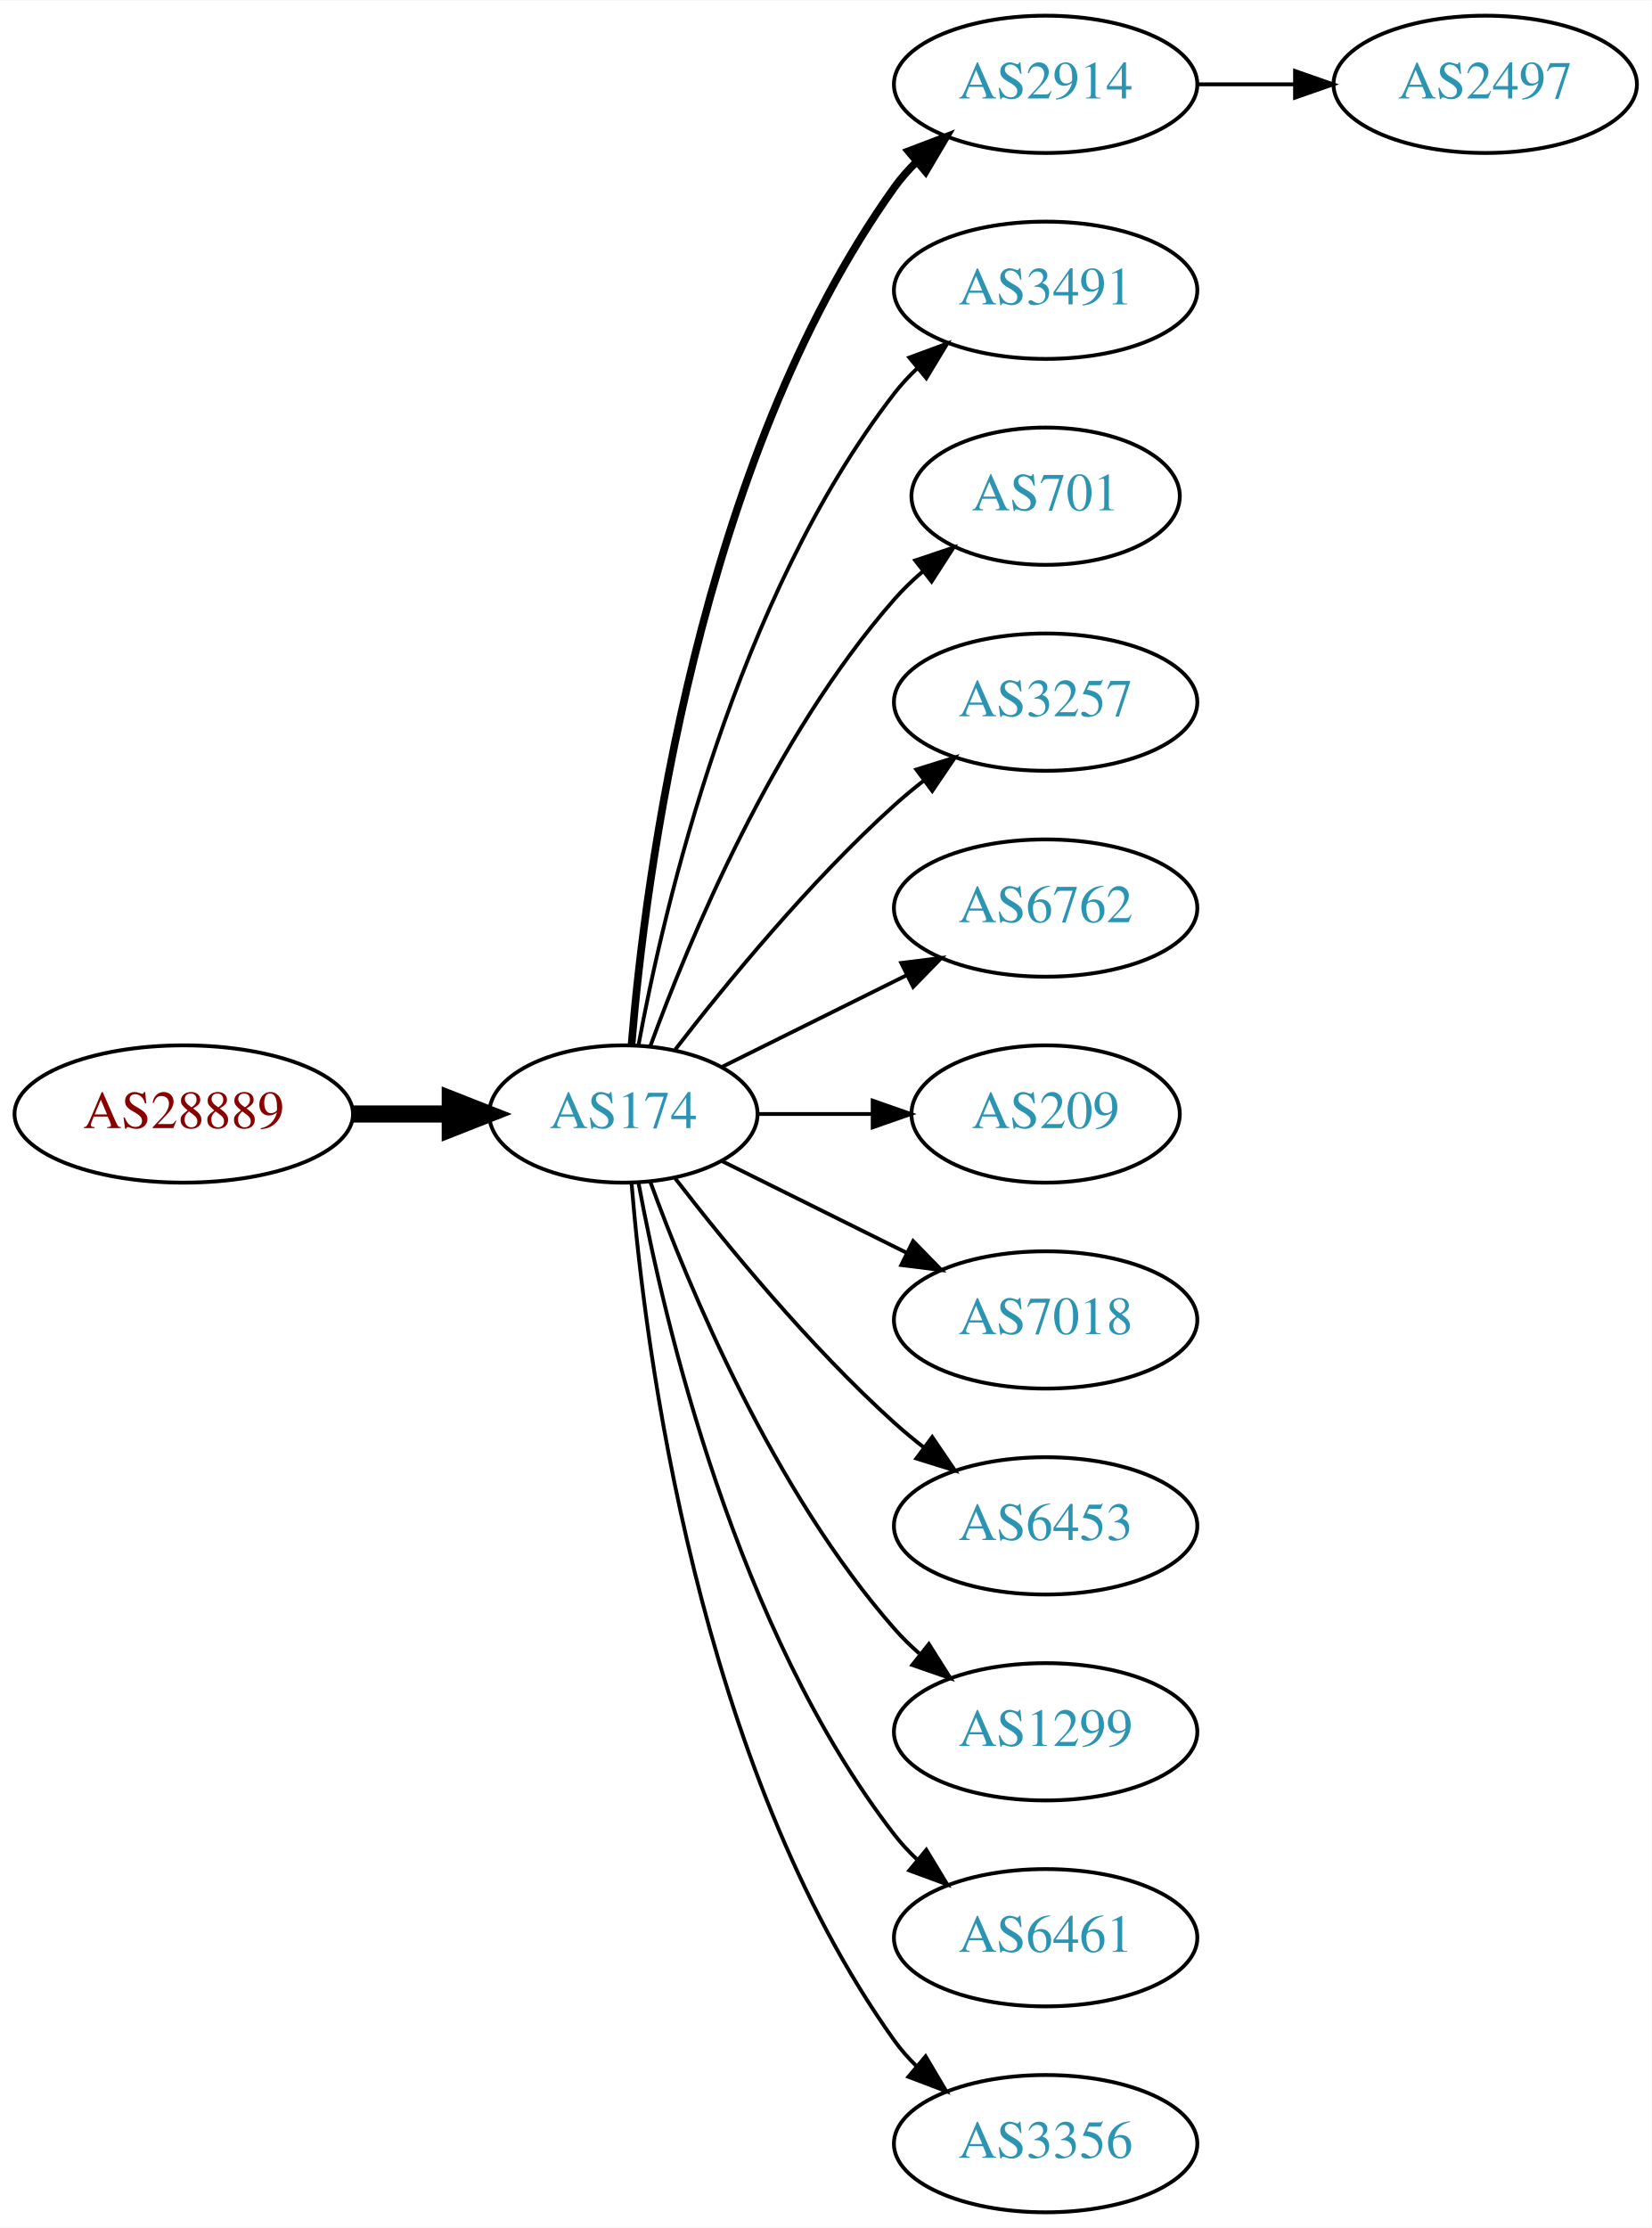
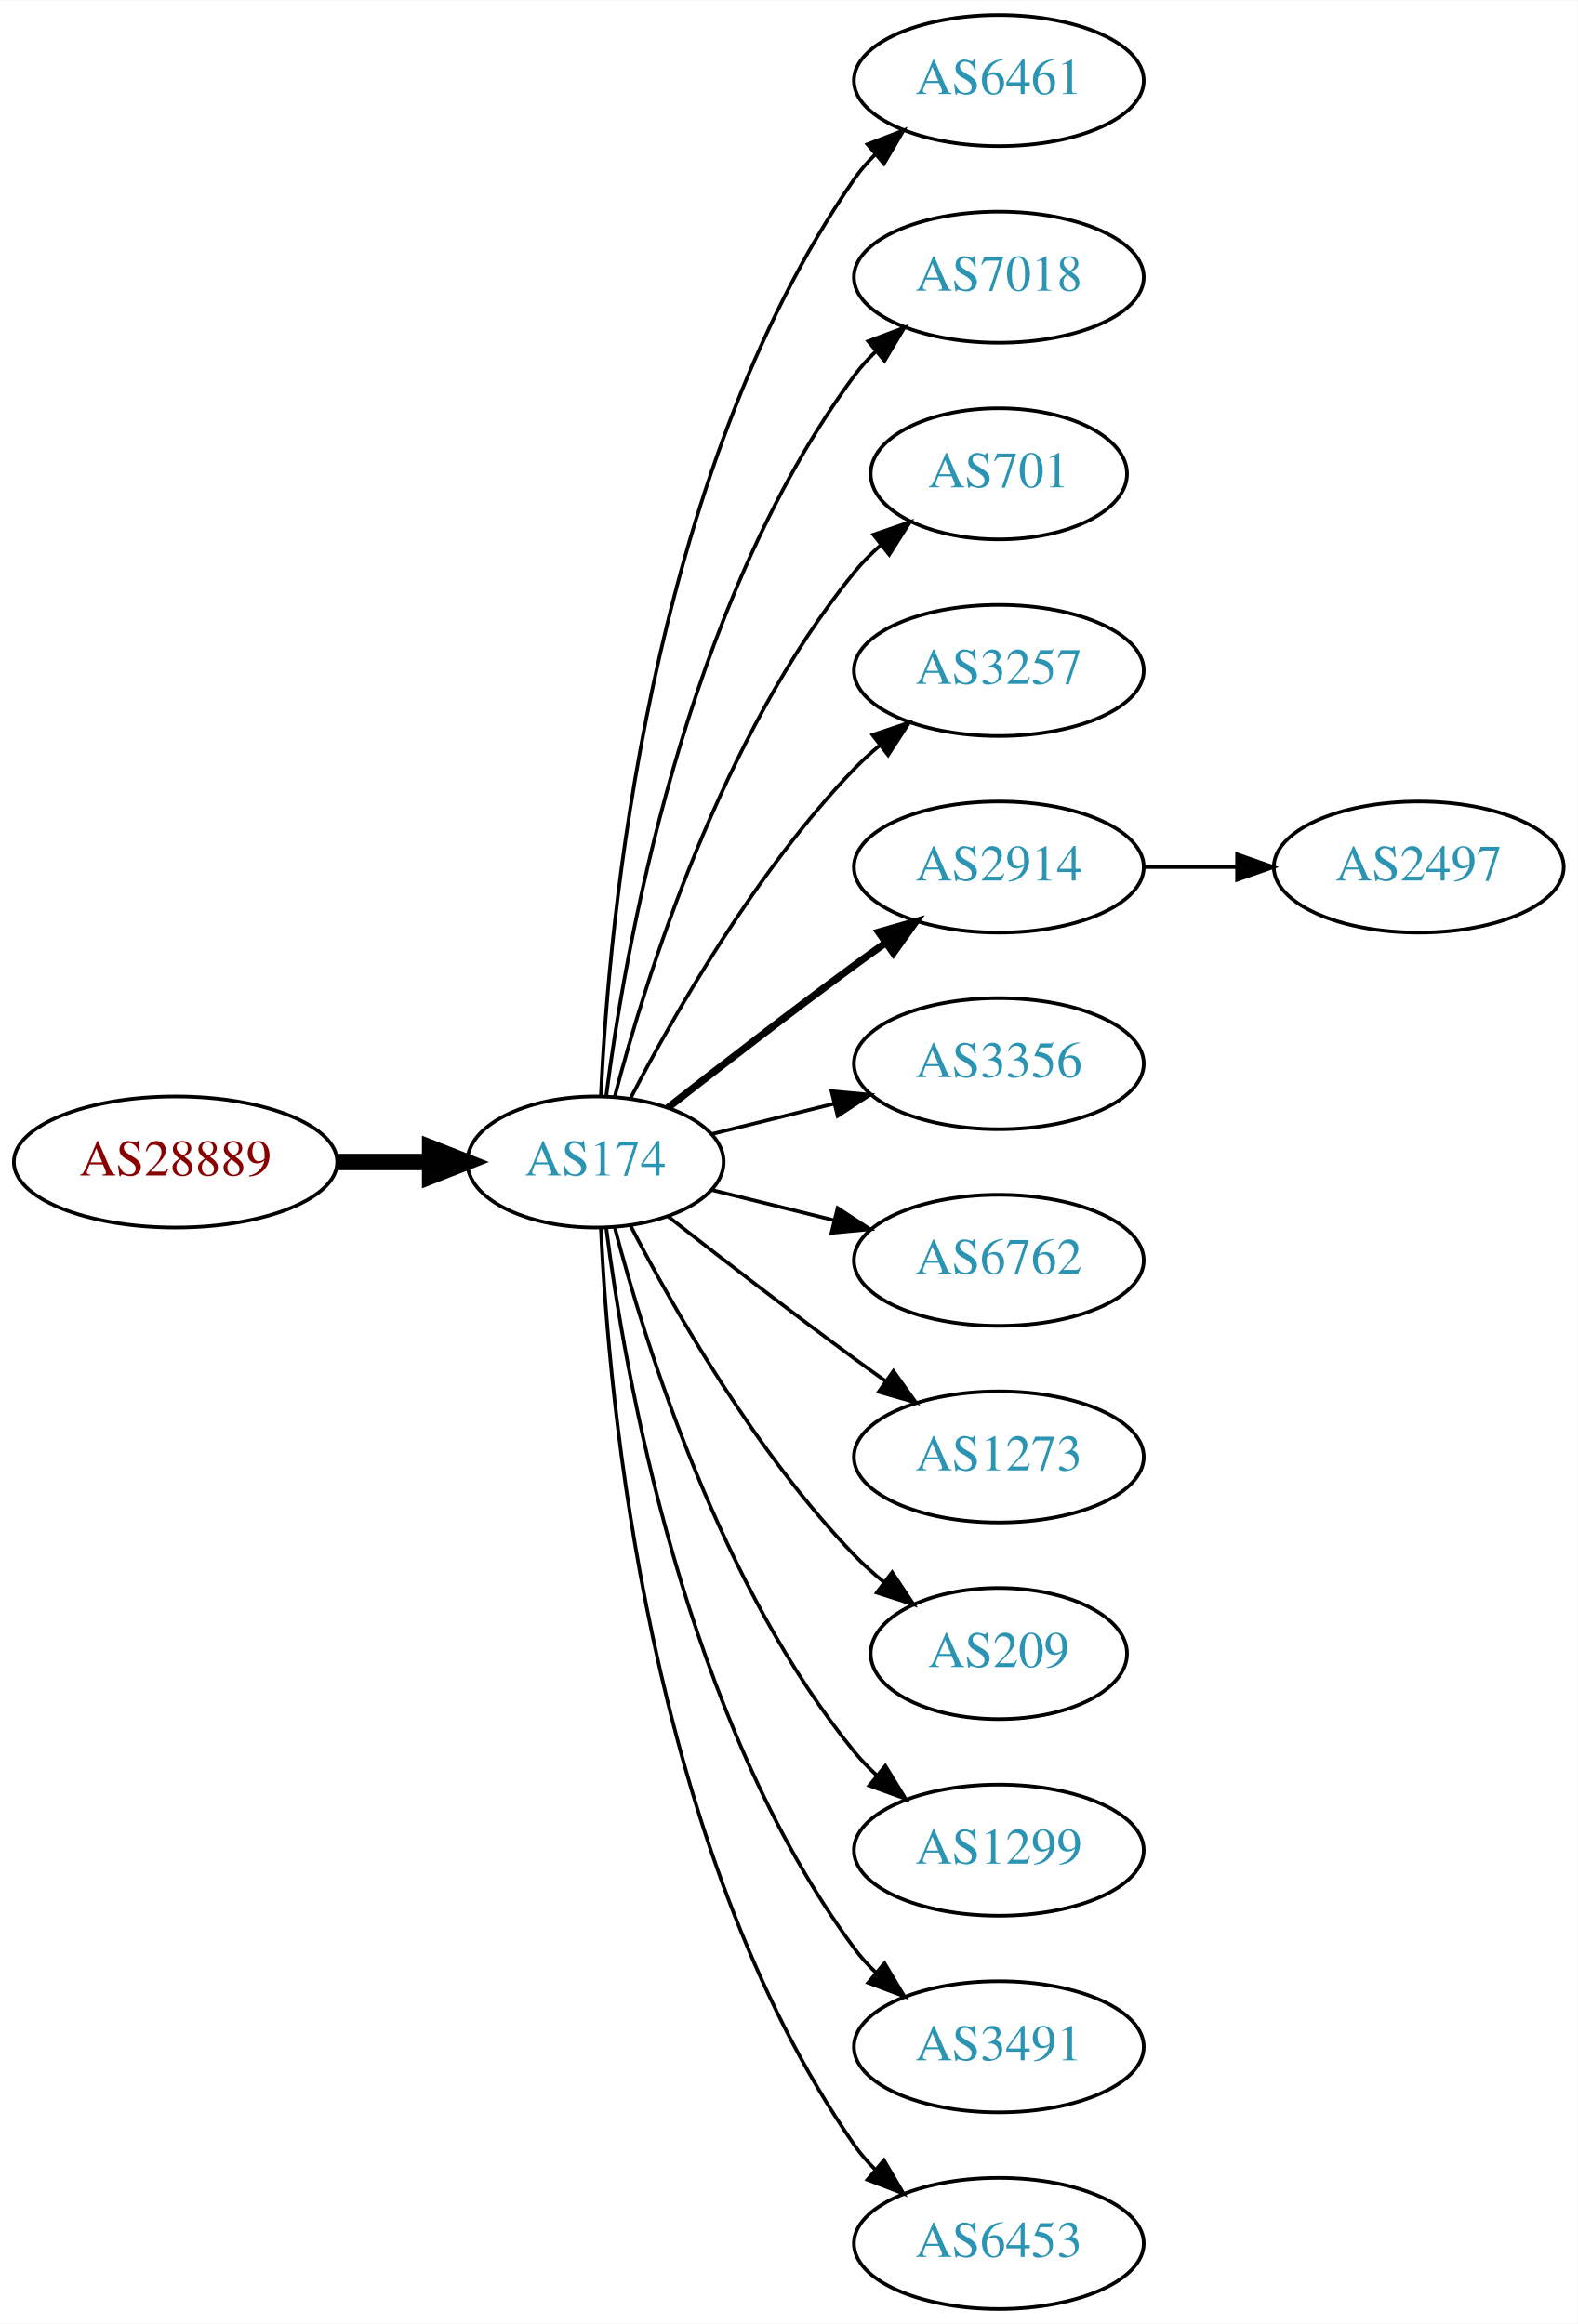
- <svg xmlns="http://www.w3.org/2000/svg" xmlns:xlink="http://www.w3.org/1999/xlink" width="433pt" height="584pt" viewBox="0.00 0.00 433.17 584.00">
-   <g id="graph0" class="graph" transform="scale(1 1) rotate(0) translate(4 580)">
-     <polygon fill="white" stroke="none" points="-4,4 -4,-580 429.172,-580 429.172,4 -4,4" />
+ <svg xmlns="http://www.w3.org/2000/svg" xmlns:xlink="http://www.w3.org/1999/xlink" width="433pt" height="638pt" viewBox="0.00 0.00 433.17 638.00">
+   <g id="graph0" class="graph" transform="scale(1 1) rotate(0) translate(4 634)">
+     <polygon fill="white" stroke="none" points="-4,4 -4,-634 429.172,-634 429.172,4 -4,4" />
    <g id="node1" class="node">
      <g id="a_node1">
        <a xlink:href="/asn/28889" xlink:title="AS28889 ~ LINZNET-AS [AT]">
-           <ellipse fill="#ffffff" stroke="black" cx="44.196" cy="-288" rx="44.393" ry="18" />
-           <text text-anchor="middle" x="44.196" y="-284.3" font-family="Times,serif" font-size="14.00" fill="#880000">AS28889</text>
+           <ellipse fill="#ffffff" stroke="black" cx="44.196" cy="-315" rx="44.393" ry="18" />
+           <text text-anchor="middle" x="44.196" y="-311.3" font-family="Times,serif" font-size="14.00" fill="#880000">AS28889</text>
        </a>
      </g>
    </g>
    <g id="node2" class="node">
      <g id="a_node2">
        <a xlink:href="/asn/174" xlink:title="AS174 ~ Cogent Communications [US]">
-           <ellipse fill="#ffffff" stroke="black" cx="159.489" cy="-288" rx="35.194" ry="18" />
-           <text text-anchor="middle" x="159.489" y="-284.3" font-family="Times,serif" font-size="14.00" fill="#2c94b3">AS174</text>
+           <ellipse fill="#ffffff" stroke="black" cx="159.489" cy="-315" rx="35.194" ry="18" />
+           <text text-anchor="middle" x="159.489" y="-311.3" font-family="Times,serif" font-size="14.00" fill="#2c94b3">AS174</text>
        </a>
      </g>
    </g>
    <g id="edge1" class="edge">
-       <path fill="none" stroke="black" stroke-width="4.5" d="M88.674,-288C96.923,-288 105.566,-288 113.85,-288" />
-       <polygon fill="black" stroke="black" stroke-width="4.5" points="114.094,-291.938 124.094,-288 114.094,-284.063 114.094,-291.938" />
+       <path fill="none" stroke="black" stroke-width="4.5" d="M88.674,-315C96.923,-315 105.566,-315 113.85,-315" />
+       <polygon fill="black" stroke="black" stroke-width="4.5" points="114.094,-318.938 124.094,-315 114.094,-311.063 114.094,-318.938" />
    </g>
    <g id="node3" class="node">
      <g id="a_node3">
-         <a xlink:href="/asn/2914" xlink:title="AS2914 ~ NTT America, Inc. [US]">
-           <ellipse fill="#ffffff" stroke="black" cx="270.232" cy="-558" rx="39.794" ry="18" />
-           <text text-anchor="middle" x="270.232" y="-554.3" font-family="Times,serif" font-size="14.00" fill="#2c94b3">AS2914</text>
+         <a xlink:href="/asn/6461" xlink:title="AS6461 ~ Zayo Bandwidth [US]">
+           <ellipse fill="#ffffff" stroke="black" cx="270.232" cy="-612" rx="39.794" ry="18" />
+           <text text-anchor="middle" x="270.232" y="-608.3" font-family="Times,serif" font-size="14.00" fill="#2c94b3">AS6461</text>
        </a>
      </g>
    </g>
    <g id="edge2" class="edge">
-       <path fill="none" stroke="black" stroke-width="2" d="M161.642,-306.246C165.174,-349.27 178.986,-458.861 230.586,-531 232.282,-533.372 234.255,-535.606 236.394,-537.695" />
-       <polygon fill="black" stroke="black" stroke-width="2" points="234.247,-540.463 244.149,-544.23 238.757,-535.11 234.247,-540.463" />
+       <path fill="none" stroke="black" d="M160.979,-333.172C163.057,-379.383 173.916,-503.484 230.586,-585 232.25,-587.394 234.2,-589.645 236.323,-591.746" />
+       <polygon fill="black" stroke="black" points="234.159,-594.499 244.048,-598.301 238.688,-589.162 234.159,-594.499" />
    </g>
    <g id="node4" class="node">
      <g id="a_node4">
-         <a xlink:href="/asn/3491" xlink:title="AS3491 ~ PCCW Global, Inc. [US]">
-           <ellipse fill="#ffffff" stroke="black" cx="270.232" cy="-504" rx="39.794" ry="18" />
-           <text text-anchor="middle" x="270.232" y="-500.3" font-family="Times,serif" font-size="14.00" fill="#2c94b3">AS3491</text>
+         <a xlink:href="/asn/7018" xlink:title="AS7018 ~ AT&amp;T Services, Inc. [US]">
+           <ellipse fill="#ffffff" stroke="black" cx="270.232" cy="-558" rx="39.794" ry="18" />
+           <text text-anchor="middle" x="270.232" y="-554.3" font-family="Times,serif" font-size="14.00" fill="#2c94b3">AS7018</text>
        </a>
      </g>
    </g>
    <g id="edge3" class="edge">
-       <path fill="none" stroke="black" d="M163.474,-306.158C170.121,-342.026 188.956,-423.146 230.586,-477 232.369,-479.307 234.405,-481.495 236.587,-483.552" />
-       <polygon fill="black" stroke="black" points="234.485,-486.355 244.424,-490.025 238.943,-480.958 234.485,-486.355" />
+       <path fill="none" stroke="black" d="M162.423,-332.979C167.438,-372.402 183.897,-467.949 230.586,-531 232.321,-533.343 234.322,-535.557 236.48,-537.633" />
+       <polygon fill="black" stroke="black" points="234.353,-540.416 244.272,-544.14 238.841,-535.044 234.353,-540.416" />
    </g>
    <g id="node5" class="node">
      <g id="a_node5">
        <a xlink:href="/asn/701" xlink:title="AS701 ~ UUNET [US]">
-           <ellipse fill="#ffffff" stroke="black" cx="270.232" cy="-450" rx="35.194" ry="18" />
-           <text text-anchor="middle" x="270.232" y="-446.3" font-family="Times,serif" font-size="14.00" fill="#2c94b3">AS701</text>
+           <ellipse fill="#ffffff" stroke="black" cx="270.232" cy="-504" rx="35.194" ry="18" />
+           <text text-anchor="middle" x="270.232" y="-500.3" font-family="Times,serif" font-size="14.00" fill="#2c94b3">AS701</text>
        </a>
      </g>
    </g>
    <g id="edge4" class="edge">
-       <path fill="none" stroke="black" d="M166.565,-305.808C176.593,-333.293 198.721,-386.665 230.586,-423 232.799,-425.523 235.294,-427.93 237.924,-430.194" />
-       <polygon fill="black" stroke="black" points="236.031,-433.156 246.074,-436.529 240.327,-427.629 236.031,-433.156" />
+       <path fill="none" stroke="black" d="M164.787,-333.009C173.096,-364.862 193.86,-432.016 230.586,-477 232.708,-479.599 235.142,-482.059 237.733,-484.356" />
+       <polygon fill="black" stroke="black" points="235.805,-487.294 245.824,-490.741 240.142,-481.799 235.805,-487.294" />
    </g>
    <g id="node6" class="node">
      <g id="a_node6">
        <a xlink:href="/asn/3257" xlink:title="AS3257 ~ GTT [DE]">
-           <ellipse fill="#ffffff" stroke="black" cx="270.232" cy="-396" rx="39.794" ry="18" />
-           <text text-anchor="middle" x="270.232" y="-392.3" font-family="Times,serif" font-size="14.00" fill="#2c94b3">AS3257</text>
+           <ellipse fill="#ffffff" stroke="black" cx="270.232" cy="-450" rx="39.794" ry="18" />
+           <text text-anchor="middle" x="270.232" y="-446.3" font-family="Times,serif" font-size="14.00" fill="#2c94b3">AS3257</text>
        </a>
      </g>
    </g>
    <g id="edge5" class="edge">
-       <path fill="none" stroke="black" d="M173.096,-304.903C186.355,-322.083 208.347,-348.952 230.586,-369 233.018,-371.192 235.633,-373.358 238.315,-375.453" />
-       <polygon fill="black" stroke="black" points="236.327,-378.336 246.445,-381.479 240.495,-372.713 236.327,-378.336" />
+       <path fill="none" stroke="black" d="M169.138,-332.535C180.887,-355.19 203.556,-395.032 230.586,-423 232.666,-425.152 234.94,-427.24 237.31,-429.238" />
+       <polygon fill="black" stroke="black" points="235.547,-432.299 245.598,-435.65 239.83,-426.763 235.547,-432.299" />
    </g>
    <g id="node7" class="node">
      <g id="a_node7">
-         <a xlink:href="/asn/6762" xlink:title="AS6762 ~ TELECOM ITALIA SPARKLE S.p.A. [IT]">
-           <ellipse fill="#ffffff" stroke="black" cx="270.232" cy="-342" rx="39.794" ry="18" />
-           <text text-anchor="middle" x="270.232" y="-338.3" font-family="Times,serif" font-size="14.00" fill="#2c94b3">AS6762</text>
+         <a xlink:href="/asn/2914" xlink:title="AS2914 ~ NTT America, Inc. [US]">
+           <ellipse fill="#ffffff" stroke="black" cx="270.232" cy="-396" rx="39.794" ry="18" />
+           <text text-anchor="middle" x="270.232" y="-392.3" font-family="Times,serif" font-size="14.00" fill="#2c94b3">AS2914</text>
        </a>
      </g>
    </g>
    <g id="edge6" class="edge">
-       <path fill="none" stroke="black" d="M185.437,-300.389C199.799,-307.521 218.081,-316.599 233.902,-324.455" />
-       <polygon fill="black" stroke="black" points="232.371,-327.603 242.884,-328.916 235.484,-321.333 232.371,-327.603" />
+       <path fill="none" stroke="black" stroke-width="2" d="M179.348,-329.91C193.356,-340.891 213,-356.094 230.586,-369 233.376,-371.047 236.298,-373.155 239.234,-375.247" />
+       <polygon fill="black" stroke="black" stroke-width="2" points="237.252,-378.132 247.44,-381.039 241.288,-372.413 237.252,-378.132" />
    </g>
    <g id="node8" class="node">
      <g id="a_node8">
-         <a xlink:href="/asn/209" xlink:title="AS209 ~ CenturyLink Communications, LLC [US]">
-           <ellipse fill="#ffffff" stroke="black" cx="270.232" cy="-288" rx="35.194" ry="18" />
-           <text text-anchor="middle" x="270.232" y="-284.3" font-family="Times,serif" font-size="14.00" fill="#2c94b3">AS209</text>
+         <a xlink:href="/asn/3356" xlink:title="AS3356 ~ Level 3 Parent, LLC [US]">
+           <ellipse fill="#ffffff" stroke="black" cx="270.232" cy="-342" rx="39.794" ry="18" />
+           <text text-anchor="middle" x="270.232" y="-338.3" font-family="Times,serif" font-size="14.00" fill="#2c94b3">AS3356</text>
        </a>
      </g>
    </g>
    <g id="edge7" class="edge">
-       <path fill="none" stroke="black" d="M194.598,-288C204.121,-288 214.612,-288 224.643,-288" />
-       <polygon fill="black" stroke="black" points="224.871,-291.5 234.871,-288 224.871,-284.5 224.871,-291.5" />
+       <path fill="none" stroke="black" d="M191.36,-322.665C201.85,-325.269 213.785,-328.233 225.106,-331.044" />
+       <polygon fill="black" stroke="black" points="224.295,-334.449 234.844,-333.462 225.982,-327.655 224.295,-334.449" />
    </g>
    <g id="node9" class="node">
      <g id="a_node9">
-         <a xlink:href="/asn/7018" xlink:title="AS7018 ~ AT&amp;T Services, Inc. [US]">
-           <ellipse fill="#ffffff" stroke="black" cx="270.232" cy="-234" rx="39.794" ry="18" />
-           <text text-anchor="middle" x="270.232" y="-230.3" font-family="Times,serif" font-size="14.00" fill="#2c94b3">AS7018</text>
+         <a xlink:href="/asn/6762" xlink:title="AS6762 ~ TELECOM ITALIA SPARKLE S.p.A. [IT]">
+           <ellipse fill="#ffffff" stroke="black" cx="270.232" cy="-288" rx="39.794" ry="18" />
+           <text text-anchor="middle" x="270.232" y="-284.3" font-family="Times,serif" font-size="14.00" fill="#2c94b3">AS6762</text>
        </a>
      </g>
    </g>
    <g id="edge8" class="edge">
-       <path fill="none" stroke="black" d="M185.437,-275.611C199.799,-268.479 218.081,-259.401 233.902,-251.545" />
-       <polygon fill="black" stroke="black" points="235.484,-254.667 242.884,-247.084 232.371,-248.397 235.484,-254.667" />
+       <path fill="none" stroke="black" d="M191.36,-307.335C201.85,-304.731 213.785,-301.767 225.106,-298.956" />
+       <polygon fill="black" stroke="black" points="225.982,-302.345 234.844,-296.538 224.295,-295.551 225.982,-302.345" />
    </g>
    <g id="node10" class="node">
      <g id="a_node10">
-         <a xlink:href="/asn/6453" xlink:title="AS6453 ~ TATA COMMUNICATIONS (AMERICA) INC [US]">
-           <ellipse fill="#ffffff" stroke="black" cx="270.232" cy="-180" rx="39.794" ry="18" />
-           <text text-anchor="middle" x="270.232" y="-176.3" font-family="Times,serif" font-size="14.00" fill="#2c94b3">AS6453</text>
+         <a xlink:href="/asn/1273" xlink:title="AS1273 ~ Vodafone Group PLC [EU]">
+           <ellipse fill="#ffffff" stroke="black" cx="270.232" cy="-234" rx="39.794" ry="18" />
+           <text text-anchor="middle" x="270.232" y="-230.3" font-family="Times,serif" font-size="14.00" fill="#2c94b3">AS1273</text>
        </a>
      </g>
    </g>
    <g id="edge9" class="edge">
-       <path fill="none" stroke="black" d="M173.096,-271.097C186.355,-253.917 208.347,-227.048 230.586,-207 233.018,-204.808 235.633,-202.642 238.315,-200.547" />
-       <polygon fill="black" stroke="black" points="240.495,-203.287 246.445,-194.521 236.327,-197.664 240.495,-203.287" />
+       <path fill="none" stroke="black" d="M179.348,-300.09C193.356,-289.109 213,-273.906 230.586,-261 233.376,-258.953 236.298,-256.845 239.234,-254.753" />
+       <polygon fill="black" stroke="black" points="241.288,-257.587 247.44,-248.961 237.252,-251.868 241.288,-257.587" />
    </g>
    <g id="node11" class="node">
      <g id="a_node11">
+         <a xlink:href="/asn/209" xlink:title="AS209 ~ CenturyLink Communications, LLC [US]">
+           <ellipse fill="#ffffff" stroke="black" cx="270.232" cy="-180" rx="35.194" ry="18" />
+           <text text-anchor="middle" x="270.232" y="-176.3" font-family="Times,serif" font-size="14.00" fill="#2c94b3">AS209</text>
+         </a>
+       </g>
+     </g>
+     <g id="edge10" class="edge">
+       <path fill="none" stroke="black" d="M169.138,-297.465C180.887,-274.81 203.556,-234.968 230.586,-207 233.05,-204.451 235.786,-201.992 238.632,-199.664" />
+       <polygon fill="black" stroke="black" points="240.936,-202.31 246.808,-193.492 236.719,-196.723 240.936,-202.31" />
+     </g>
+     <g id="node12" class="node">
+       <g id="a_node12">
        <a xlink:href="/asn/1299" xlink:title="AS1299 ~ Telia Carrier [EU]">
          <ellipse fill="#ffffff" stroke="black" cx="270.232" cy="-126" rx="39.794" ry="18" />
          <text text-anchor="middle" x="270.232" y="-122.3" font-family="Times,serif" font-size="14.00" fill="#2c94b3">AS1299</text>
        </a>
      </g>
    </g>
-     <g id="edge10" class="edge">
-       <path fill="none" stroke="black" d="M166.565,-270.192C176.593,-242.707 198.721,-189.335 230.586,-153 232.559,-150.75 234.757,-148.592 237.075,-146.546" />
-       <polygon fill="black" stroke="black" points="239.609,-149.003 245.268,-140.046 235.258,-143.519 239.609,-149.003" />
-     </g>
-     <g id="node12" class="node">
-       <g id="a_node12">
-         <a xlink:href="/asn/6461" xlink:title="AS6461 ~ Zayo Bandwidth [US]">
-           <ellipse fill="#ffffff" stroke="black" cx="270.232" cy="-72" rx="39.794" ry="18" />
-           <text text-anchor="middle" x="270.232" y="-68.3" font-family="Times,serif" font-size="14.00" fill="#2c94b3">AS6461</text>
-         </a>
-       </g>
-     </g>
    <g id="edge11" class="edge">
-       <path fill="none" stroke="black" d="M163.474,-269.842C170.121,-233.974 188.956,-152.854 230.586,-99 232.369,-96.693 234.405,-94.505 236.587,-92.448" />
-       <polygon fill="black" stroke="black" points="238.943,-95.042 244.424,-85.975 234.485,-89.645 238.943,-95.042" />
+       <path fill="none" stroke="black" d="M164.787,-296.991C173.096,-265.138 193.86,-197.984 230.586,-153 232.43,-150.741 234.509,-148.588 236.722,-146.556" />
+       <polygon fill="black" stroke="black" points="239.072,-149.156 244.616,-140.127 234.652,-143.728 239.072,-149.156" />
    </g>
    <g id="node13" class="node">
      <g id="a_node13">
-         <a xlink:href="/asn/3356" xlink:title="AS3356 ~ Level 3 Parent, LLC [US]">
-           <ellipse fill="#ffffff" stroke="black" cx="270.232" cy="-18" rx="39.794" ry="18" />
-           <text text-anchor="middle" x="270.232" y="-14.3" font-family="Times,serif" font-size="14.00" fill="#2c94b3">AS3356</text>
+         <a xlink:href="/asn/3491" xlink:title="AS3491 ~ PCCW Global, Inc. [US]">
+           <ellipse fill="#ffffff" stroke="black" cx="270.232" cy="-72" rx="39.794" ry="18" />
+           <text text-anchor="middle" x="270.232" y="-68.3" font-family="Times,serif" font-size="14.00" fill="#2c94b3">AS3491</text>
        </a>
      </g>
    </g>
    <g id="edge12" class="edge">
-       <path fill="none" stroke="black" d="M161.642,-269.754C165.174,-226.73 178.986,-117.139 230.586,-45 232.282,-42.628 234.255,-40.394 236.394,-38.305" />
-       <polygon fill="black" stroke="black" points="238.757,-40.89 244.149,-31.77 234.247,-35.537 238.757,-40.89" />
+       <path fill="none" stroke="black" d="M162.423,-297.021C167.438,-257.598 183.897,-162.051 230.586,-99 232.321,-96.657 234.322,-94.443 236.48,-92.368" />
+       <polygon fill="black" stroke="black" points="238.841,-94.956 244.272,-85.86 234.353,-89.584 238.841,-94.956" />
    </g>
    <g id="node14" class="node">
      <g id="a_node14">
-         <a xlink:href="/asn/2497" xlink:title="AS2497 ~ Internet Initiative Japan Inc. [JP]">
-           <ellipse fill="#ffffff" stroke="black" cx="385.525" cy="-558" rx="39.794" ry="18" />
-           <text text-anchor="middle" x="385.525" y="-554.3" font-family="Times,serif" font-size="14.00" fill="#2c94b3">AS2497</text>
+         <a xlink:href="/asn/6453" xlink:title="AS6453 ~ TATA COMMUNICATIONS (AMERICA) INC [US]">
+           <ellipse fill="#ffffff" stroke="black" cx="270.232" cy="-18" rx="39.794" ry="18" />
+           <text text-anchor="middle" x="270.232" y="-14.3" font-family="Times,serif" font-size="14.00" fill="#2c94b3">AS6453</text>
        </a>
      </g>
    </g>
    <g id="edge13" class="edge">
-       <path fill="none" stroke="black" d="M309.905,-558C318.108,-558 326.872,-558 335.404,-558" />
-       <polygon fill="black" stroke="black" points="335.643,-561.5 345.643,-558 335.643,-554.5 335.643,-561.5" />
+       <path fill="none" stroke="black" d="M160.979,-296.828C163.057,-250.617 173.916,-126.516 230.586,-45 232.25,-42.606 234.2,-40.355 236.323,-38.255" />
+       <polygon fill="black" stroke="black" points="238.688,-40.838 244.048,-31.699 234.159,-35.501 238.688,-40.838" />
+     </g>
+     <g id="node15" class="node">
+       <g id="a_node15">
+         <a xlink:href="/asn/2497" xlink:title="AS2497 ~ Internet Initiative Japan Inc. [JP]">
+           <ellipse fill="#ffffff" stroke="black" cx="385.525" cy="-396" rx="39.794" ry="18" />
+           <text text-anchor="middle" x="385.525" y="-392.3" font-family="Times,serif" font-size="14.00" fill="#2c94b3">AS2497</text>
+         </a>
+       </g>
+     </g>
+     <g id="edge14" class="edge">
+       <path fill="none" stroke="black" d="M309.905,-396C318.108,-396 326.872,-396 335.404,-396" />
+       <polygon fill="black" stroke="black" points="335.643,-399.5 345.643,-396 335.643,-392.5 335.643,-399.5" />
    </g>
  </g>
</svg>
